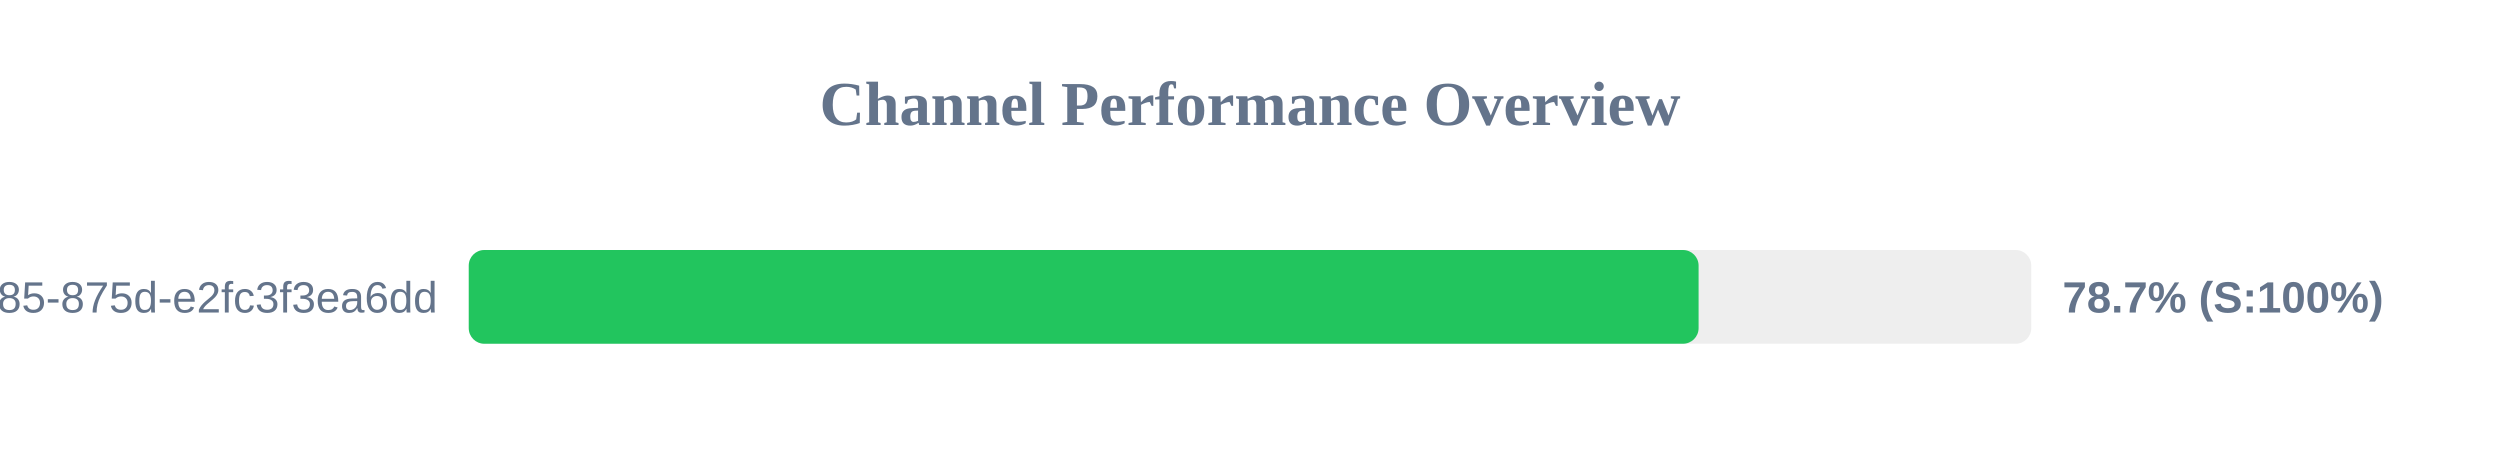
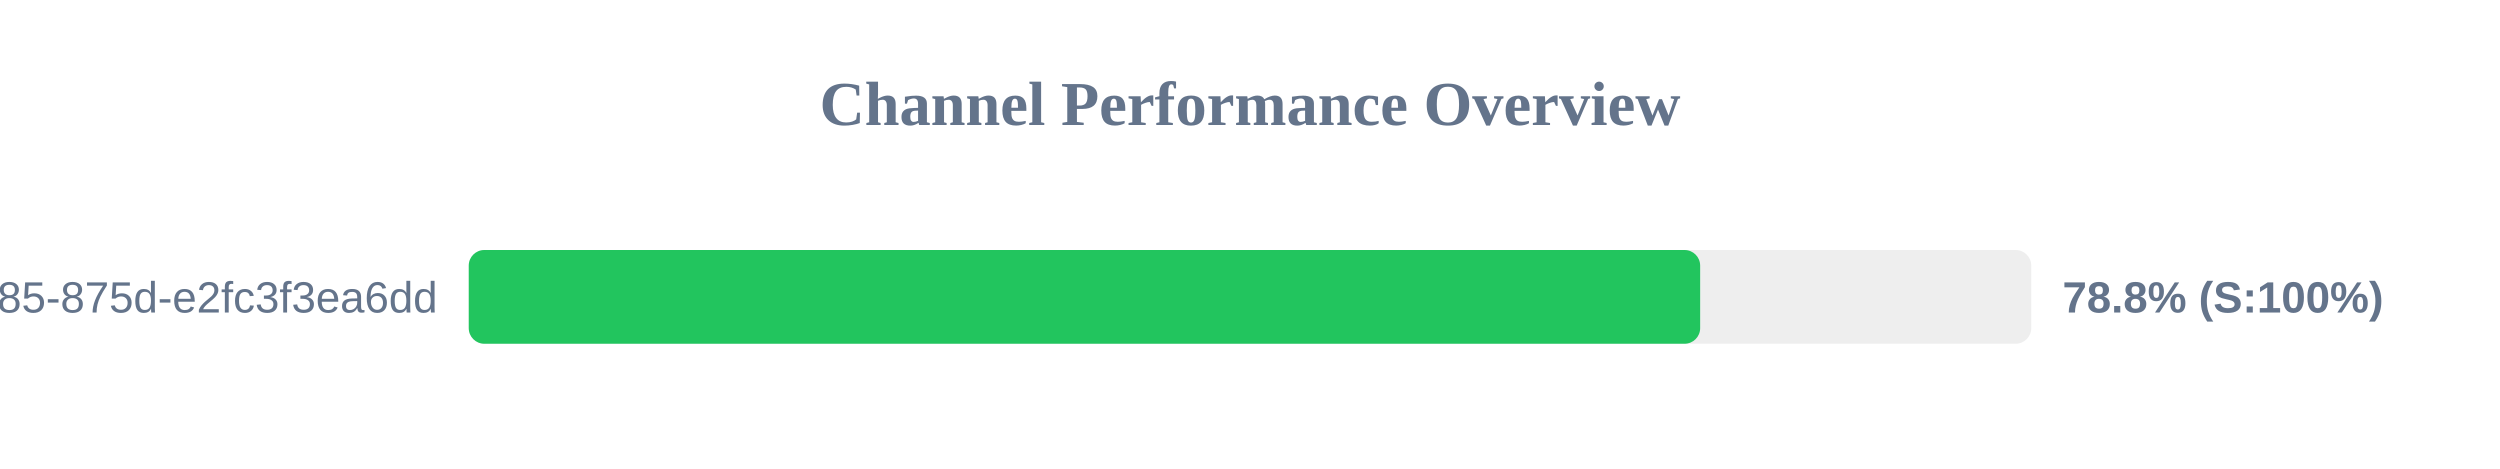
<svg xmlns="http://www.w3.org/2000/svg" width="800" height="150" version="1.1">
  <style>
        .row { font: 14px Arial; fill: #64748b; }
        .score { font: bold 14px Arial; fill: #64748b; }
    </style>
  <text x="400" y="40" text-anchor="middle" font-size="20px" font-weight="bold" fill="#64748b">Channel Performance Overview</text>
  <rect x="150" y="80" width="500" height="30" fill="#eee" rx="5" />
-   <rect x="150" y="80" width="393.55" height="30" fill="#22c55e" rx="5" />
+   <rect x="150" y="80" width="394.05" height="30" fill="#22c55e" rx="5" />
  <text x="140" y="100" text-anchor="end" class="row">?uuid=1045aedf-053c-4585-875d-e2fc3f3ea6dd</text>
-   <text x="660" y="100" text-anchor="start" class="score">78.7% (S:100%)</text>
+   <text x="660" y="100" text-anchor="start" class="score">78.8% (S:100%)</text>
</svg>
